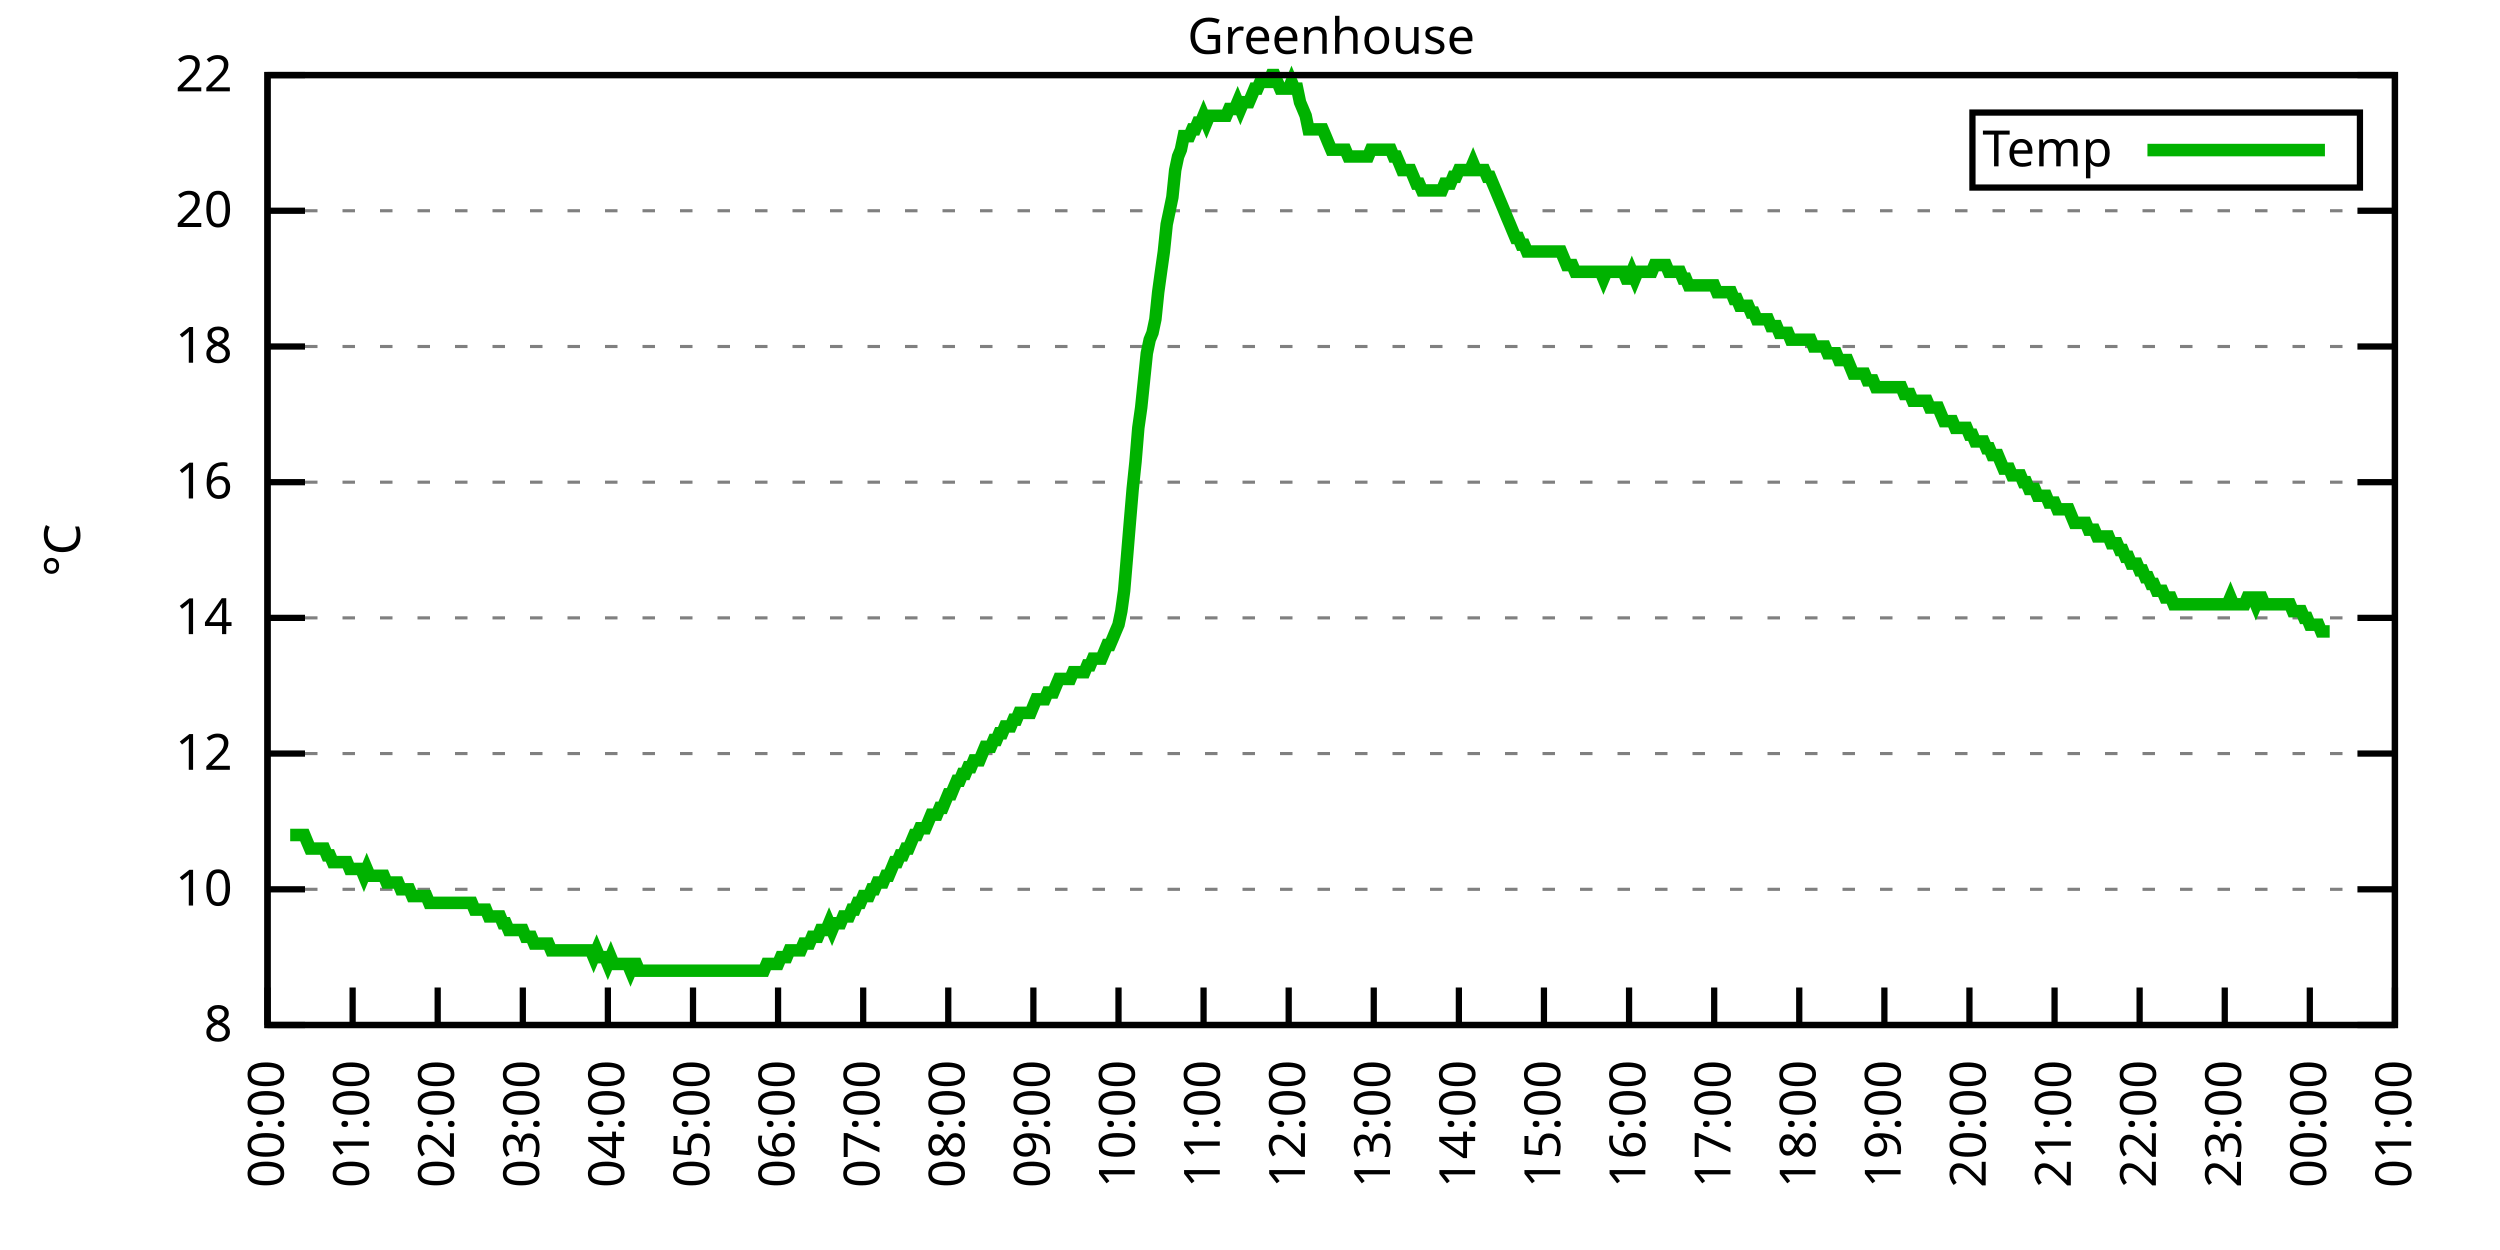
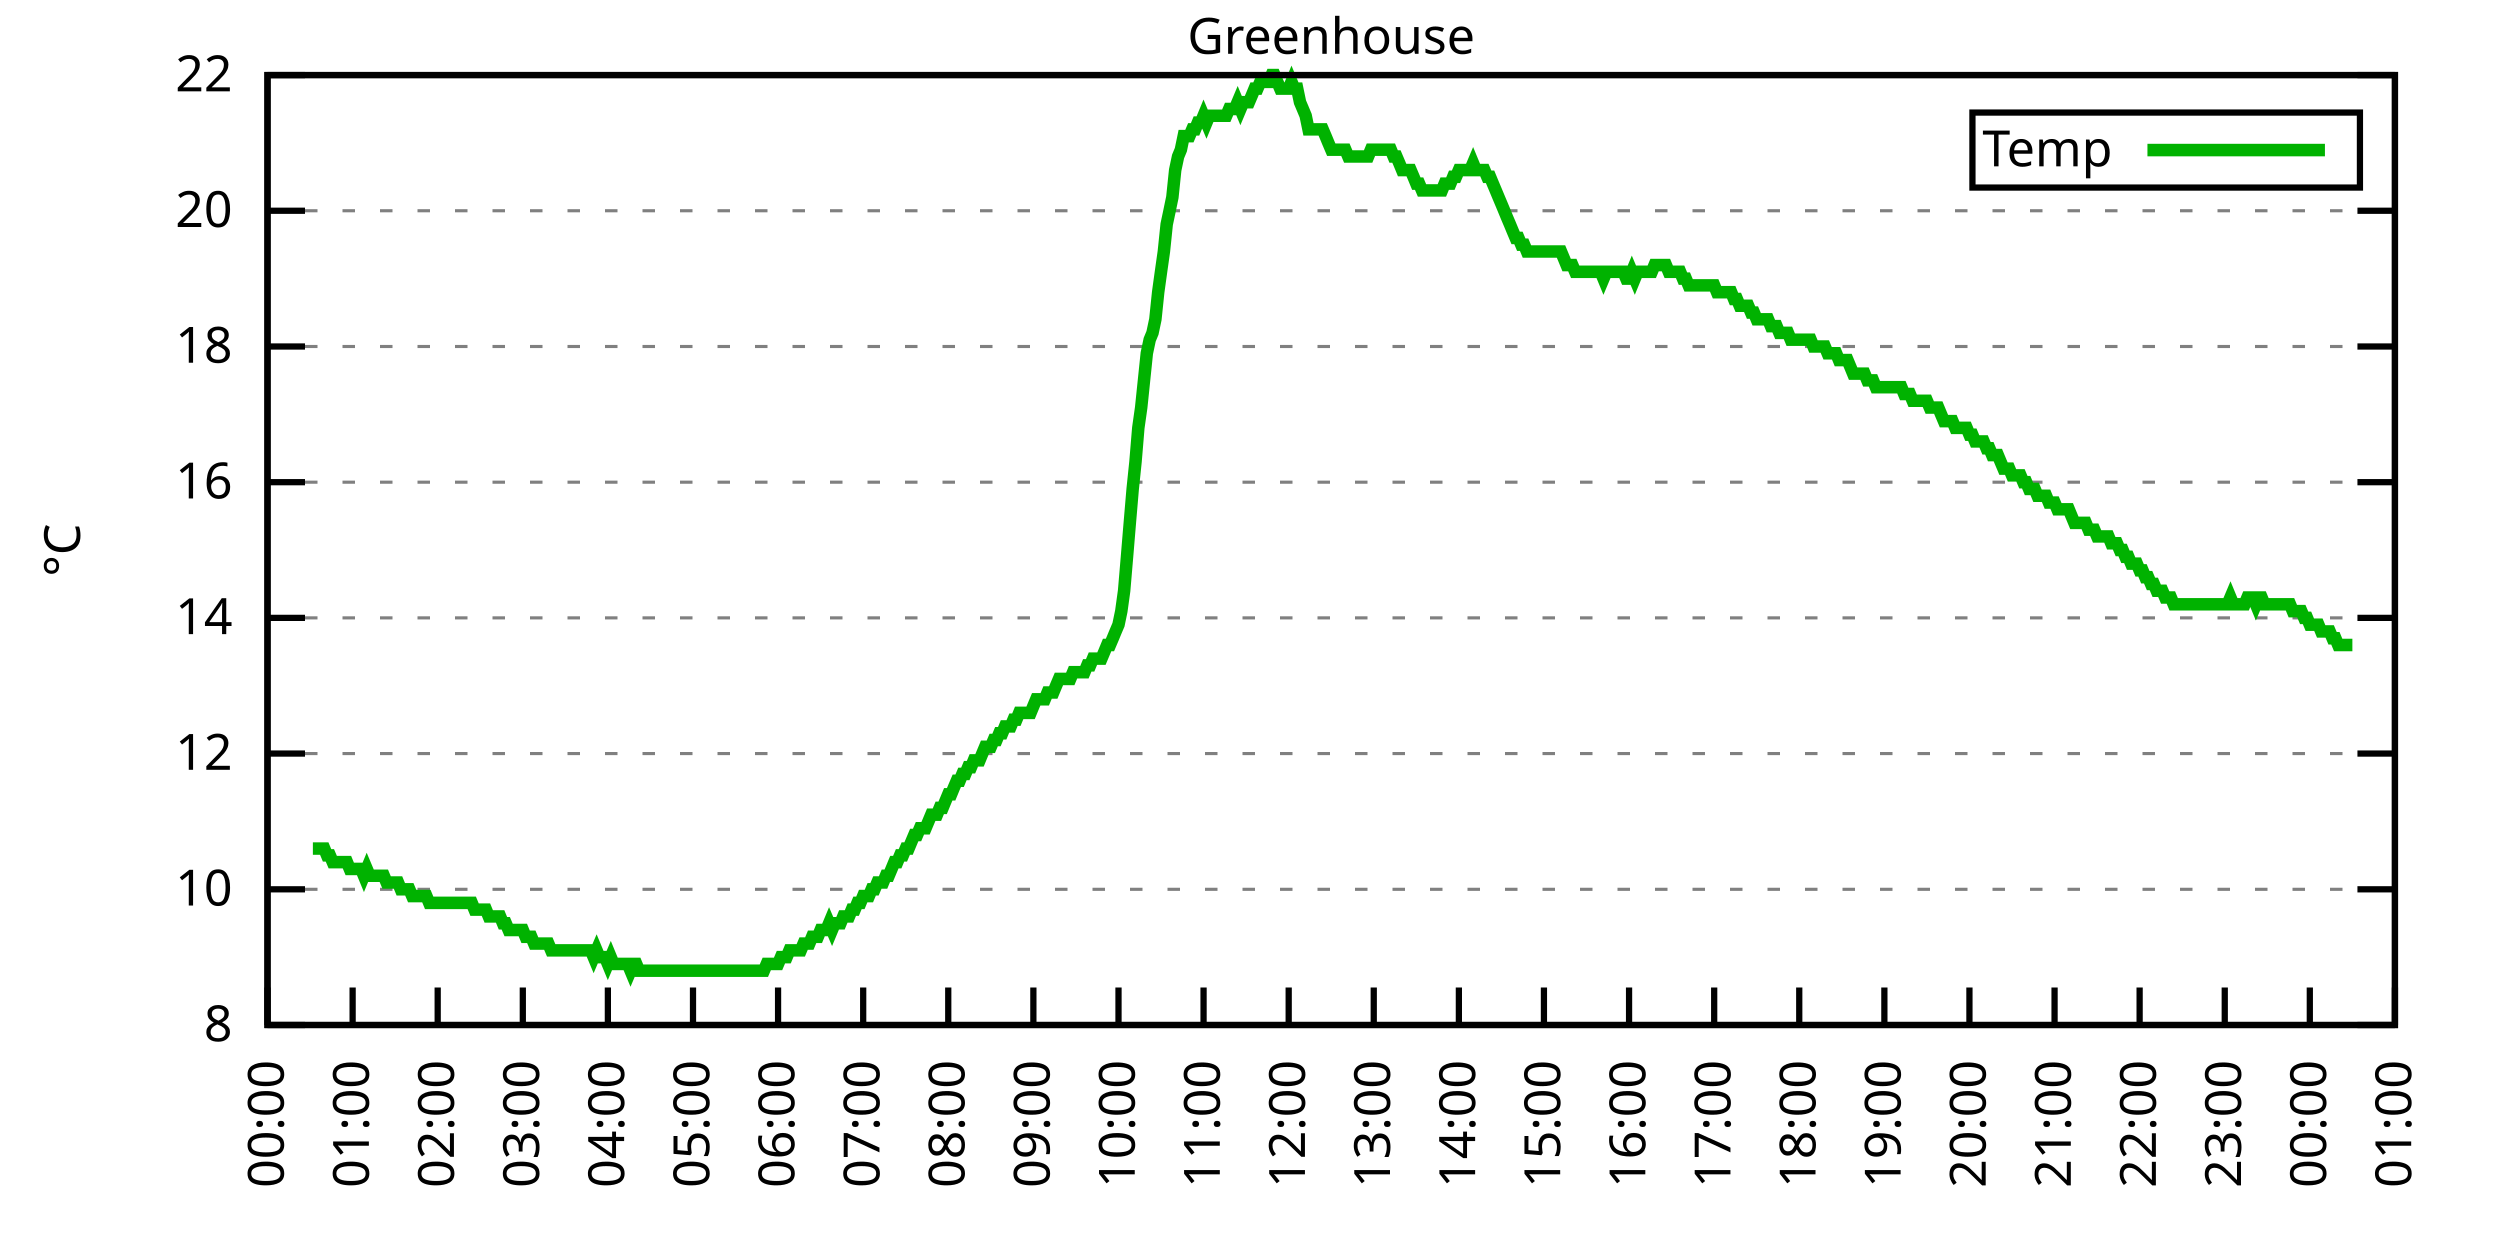
<svg xmlns="http://www.w3.org/2000/svg" xmlns:xlink="http://www.w3.org/1999/xlink" width="400" height="200" viewBox="0 0 400 200">
  <g id="gnuplot_canvas">
    <rect x="0" y="0" width="400" height="200" fill="none" />
    <defs>
      <circle id="gpDot" r="0.5" stroke-width="0.5" stroke="currentColor" />
      <path id="gpPt0" stroke-width="0.333" stroke="currentColor" d="M-1,0 h2 M0,-1 v2" />
      <path id="gpPt1" stroke-width="0.333" stroke="currentColor" d="M-1,-1 L1,1 M1,-1 L-1,1" />
      <path id="gpPt2" stroke-width="0.333" stroke="currentColor" d="M-1,0 L1,0 M0,-1 L0,1 M-1,-1 L1,1 M-1,1 L1,-1" />
      <rect id="gpPt3" stroke-width="0.333" stroke="currentColor" x="-1" y="-1" width="2" height="2" />
      <rect id="gpPt4" stroke-width="0.333" stroke="currentColor" fill="currentColor" x="-1" y="-1" width="2" height="2" />
      <circle id="gpPt5" stroke-width="0.333" stroke="currentColor" cx="0" cy="0" r="1" />
      <use xlink:href="#gpPt5" id="gpPt6" fill="currentColor" stroke="none" />
      <path id="gpPt7" stroke-width="0.333" stroke="currentColor" d="M0,-1.33 L-1.33,0.67 L1.33,0.67 z" />
      <use xlink:href="#gpPt7" id="gpPt8" fill="currentColor" stroke="none" />
      <use xlink:href="#gpPt7" id="gpPt9" stroke="currentColor" transform="rotate(180)" />
      <use xlink:href="#gpPt9" id="gpPt10" fill="currentColor" stroke="none" />
      <use xlink:href="#gpPt3" id="gpPt11" stroke="currentColor" transform="rotate(45)" />
      <use xlink:href="#gpPt11" id="gpPt12" fill="currentColor" stroke="none" />
      <path id="gpPt13" stroke-width="0.333" stroke="currentColor" d="M0,1.330 L1.265,0.411 L0.782,-1.067 L-0.782,-1.076 L-1.265,0.411 z" />
      <use xlink:href="#gpPt13" id="gpPt14" fill="currentColor" stroke="none" />
      <filter id="textbox" filterUnits="objectBoundingBox" x="0" y="0" height="1" width="1">
        <feFlood flood-color="white" flood-opacity="1" result="bgnd" />
        <feComposite in="SourceGraphic" in2="bgnd" operator="atop" />
      </filter>
      <filter id="greybox" filterUnits="objectBoundingBox" x="0" y="0" height="1" width="1">
        <feFlood flood-color="lightgrey" flood-opacity="1" result="grey" />
        <feComposite in="SourceGraphic" in2="grey" operator="atop" />
      </filter>
    </defs>
    <g fill="none" color="white" stroke="currentColor" stroke-width="1.00" stroke-linecap="butt" stroke-linejoin="miter">
</g>
    <g fill="none" color="black" stroke="currentColor" stroke-width="1.00" stroke-linecap="butt" stroke-linejoin="miter">
      <g stroke="none" shape-rendering="crispEdges">
        <polygon fill="rgb(255, 255, 255)" points="42.80,164.00 383.18,164.00 383.18,12.02 42.80,12.02 " />
      </g>
    </g>
    <g fill="none" color="black" stroke="currentColor" stroke-width="1.00" stroke-linecap="butt" stroke-linejoin="miter">
</g>
    <g fill="none" color="black" stroke="black" stroke-width="0.50" stroke-linecap="butt" stroke-linejoin="miter">
</g>
    <g fill="none" color="gray" stroke="currentColor" stroke-width="0.50" stroke-linecap="butt" stroke-linejoin="miter">
      <path stroke="gray" stroke-dasharray="2,4" class="gridline" d="M42.80,164.00 L383.19,164.00  " />
    </g>
    <g fill="none" color="gray" stroke="gray" stroke-width="1.00" stroke-linecap="butt" stroke-linejoin="miter">
</g>
    <g fill="none" color="black" stroke="currentColor" stroke-width="1.00" stroke-linecap="butt" stroke-linejoin="miter">
      <path stroke="black" d="M42.80,164.00 L48.80,164.00 M383.19,164.00 L377.19,164.00  " />
      <g transform="translate(37.20,166.60)" stroke="none" fill="black" font-family="Sans" font-size="8.00" text-anchor="end">
        <text>
          <tspan font-family="Sans"> 8</tspan>
        </text>
      </g>
    </g>
    <g fill="none" color="black" stroke="currentColor" stroke-width="1.00" stroke-linecap="butt" stroke-linejoin="miter">
</g>
    <g fill="none" color="black" stroke="black" stroke-width="0.50" stroke-linecap="butt" stroke-linejoin="miter">
</g>
    <g fill="none" color="gray" stroke="currentColor" stroke-width="0.50" stroke-linecap="butt" stroke-linejoin="miter">
      <path stroke="gray" stroke-dasharray="2,4" class="gridline" d="M42.80,142.29 L383.19,142.29  " />
    </g>
    <g fill="none" color="gray" stroke="gray" stroke-width="1.00" stroke-linecap="butt" stroke-linejoin="miter">
</g>
    <g fill="none" color="black" stroke="currentColor" stroke-width="1.00" stroke-linecap="butt" stroke-linejoin="miter">
      <path stroke="black" d="M42.80,142.29 L48.80,142.29 M383.19,142.29 L377.19,142.29  " />
      <g transform="translate(37.20,144.89)" stroke="none" fill="black" font-family="Sans" font-size="8.00" text-anchor="end">
        <text>
          <tspan font-family="Sans"> 10</tspan>
        </text>
      </g>
    </g>
    <g fill="none" color="black" stroke="currentColor" stroke-width="1.00" stroke-linecap="butt" stroke-linejoin="miter">
</g>
    <g fill="none" color="black" stroke="black" stroke-width="0.50" stroke-linecap="butt" stroke-linejoin="miter">
</g>
    <g fill="none" color="gray" stroke="currentColor" stroke-width="0.50" stroke-linecap="butt" stroke-linejoin="miter">
      <path stroke="gray" stroke-dasharray="2,4" class="gridline" d="M42.80,120.57 L383.19,120.57  " />
    </g>
    <g fill="none" color="gray" stroke="gray" stroke-width="1.00" stroke-linecap="butt" stroke-linejoin="miter">
</g>
    <g fill="none" color="black" stroke="currentColor" stroke-width="1.00" stroke-linecap="butt" stroke-linejoin="miter">
      <path stroke="black" d="M42.80,120.57 L48.80,120.57 M383.19,120.57 L377.19,120.57  " />
      <g transform="translate(37.20,123.17)" stroke="none" fill="black" font-family="Sans" font-size="8.00" text-anchor="end">
        <text>
          <tspan font-family="Sans"> 12</tspan>
        </text>
      </g>
    </g>
    <g fill="none" color="black" stroke="currentColor" stroke-width="1.00" stroke-linecap="butt" stroke-linejoin="miter">
</g>
    <g fill="none" color="black" stroke="black" stroke-width="0.50" stroke-linecap="butt" stroke-linejoin="miter">
</g>
    <g fill="none" color="gray" stroke="currentColor" stroke-width="0.50" stroke-linecap="butt" stroke-linejoin="miter">
      <path stroke="gray" stroke-dasharray="2,4" class="gridline" d="M42.80,98.86 L383.19,98.86  " />
    </g>
    <g fill="none" color="gray" stroke="gray" stroke-width="1.00" stroke-linecap="butt" stroke-linejoin="miter">
</g>
    <g fill="none" color="black" stroke="currentColor" stroke-width="1.00" stroke-linecap="butt" stroke-linejoin="miter">
      <path stroke="black" d="M42.80,98.86 L48.80,98.86 M383.19,98.86 L377.19,98.86  " />
      <g transform="translate(37.20,101.46)" stroke="none" fill="black" font-family="Sans" font-size="8.00" text-anchor="end">
        <text>
          <tspan font-family="Sans"> 14</tspan>
        </text>
      </g>
    </g>
    <g fill="none" color="black" stroke="currentColor" stroke-width="1.00" stroke-linecap="butt" stroke-linejoin="miter">
</g>
    <g fill="none" color="black" stroke="black" stroke-width="0.50" stroke-linecap="butt" stroke-linejoin="miter">
</g>
    <g fill="none" color="gray" stroke="currentColor" stroke-width="0.50" stroke-linecap="butt" stroke-linejoin="miter">
      <path stroke="gray" stroke-dasharray="2,4" class="gridline" d="M42.80,77.15 L383.19,77.15  " />
    </g>
    <g fill="none" color="gray" stroke="gray" stroke-width="1.00" stroke-linecap="butt" stroke-linejoin="miter">
</g>
    <g fill="none" color="black" stroke="currentColor" stroke-width="1.00" stroke-linecap="butt" stroke-linejoin="miter">
      <path stroke="black" d="M42.80,77.15 L48.80,77.15 M383.19,77.15 L377.19,77.15  " />
      <g transform="translate(37.20,79.75)" stroke="none" fill="black" font-family="Sans" font-size="8.00" text-anchor="end">
        <text>
          <tspan font-family="Sans"> 16</tspan>
        </text>
      </g>
    </g>
    <g fill="none" color="black" stroke="currentColor" stroke-width="1.00" stroke-linecap="butt" stroke-linejoin="miter">
</g>
    <g fill="none" color="black" stroke="black" stroke-width="0.50" stroke-linecap="butt" stroke-linejoin="miter">
</g>
    <g fill="none" color="gray" stroke="currentColor" stroke-width="0.50" stroke-linecap="butt" stroke-linejoin="miter">
      <path stroke="gray" stroke-dasharray="2,4" class="gridline" d="M42.80,55.44 L383.19,55.44  " />
    </g>
    <g fill="none" color="gray" stroke="gray" stroke-width="1.00" stroke-linecap="butt" stroke-linejoin="miter">
</g>
    <g fill="none" color="black" stroke="currentColor" stroke-width="1.00" stroke-linecap="butt" stroke-linejoin="miter">
      <path stroke="black" d="M42.80,55.44 L48.80,55.44 M383.19,55.44 L377.19,55.44  " />
      <g transform="translate(37.20,58.04)" stroke="none" fill="black" font-family="Sans" font-size="8.00" text-anchor="end">
        <text>
          <tspan font-family="Sans"> 18</tspan>
        </text>
      </g>
    </g>
    <g fill="none" color="black" stroke="currentColor" stroke-width="1.00" stroke-linecap="butt" stroke-linejoin="miter">
</g>
    <g fill="none" color="black" stroke="black" stroke-width="0.50" stroke-linecap="butt" stroke-linejoin="miter">
</g>
    <g fill="none" color="gray" stroke="currentColor" stroke-width="0.50" stroke-linecap="butt" stroke-linejoin="miter">
      <path stroke="gray" stroke-dasharray="2,4" class="gridline" d="M42.80,33.72 L383.19,33.72  " />
    </g>
    <g fill="none" color="gray" stroke="gray" stroke-width="1.00" stroke-linecap="butt" stroke-linejoin="miter">
</g>
    <g fill="none" color="black" stroke="currentColor" stroke-width="1.00" stroke-linecap="butt" stroke-linejoin="miter">
      <path stroke="black" d="M42.80,33.72 L48.80,33.72 M383.19,33.72 L377.19,33.72  " />
      <g transform="translate(37.20,36.32)" stroke="none" fill="black" font-family="Sans" font-size="8.00" text-anchor="end">
        <text>
          <tspan font-family="Sans"> 20</tspan>
        </text>
      </g>
    </g>
    <g fill="none" color="black" stroke="currentColor" stroke-width="1.00" stroke-linecap="butt" stroke-linejoin="miter">
</g>
    <g fill="none" color="black" stroke="black" stroke-width="0.50" stroke-linecap="butt" stroke-linejoin="miter">
</g>
    <g fill="none" color="gray" stroke="currentColor" stroke-width="0.50" stroke-linecap="butt" stroke-linejoin="miter">
      <path stroke="gray" stroke-dasharray="2,4" class="gridline" d="M42.80,12.01 L383.19,12.01  " />
    </g>
    <g fill="none" color="gray" stroke="gray" stroke-width="1.00" stroke-linecap="butt" stroke-linejoin="miter">
</g>
    <g fill="none" color="black" stroke="currentColor" stroke-width="1.00" stroke-linecap="butt" stroke-linejoin="miter">
      <path stroke="black" d="M42.80,12.01 L48.80,12.01 M383.19,12.01 L377.19,12.01  " />
      <g transform="translate(37.20,14.61)" stroke="none" fill="black" font-family="Sans" font-size="8.00" text-anchor="end">
        <text>
          <tspan font-family="Sans"> 22</tspan>
        </text>
      </g>
    </g>
    <g fill="none" color="black" stroke="currentColor" stroke-width="1.00" stroke-linecap="butt" stroke-linejoin="miter">
      <path stroke="black" d="M42.80,164.00 L42.80,158.00  " />
      <g transform="translate(45.40,169.60) rotate(270.00)" stroke="none" fill="black" font-family="Sans" font-size="8.00" text-anchor="end">
        <text>
          <tspan font-family="Sans">00:00</tspan>
        </text>
      </g>
    </g>
    <g fill="none" color="black" stroke="currentColor" stroke-width="1.00" stroke-linecap="butt" stroke-linejoin="miter">
      <path stroke="black" d="M56.42,164.00 L56.42,158.00  " />
      <g transform="translate(59.02,169.60) rotate(270.00)" stroke="none" fill="black" font-family="Sans" font-size="8.00" text-anchor="end">
        <text>
          <tspan font-family="Sans">01:00</tspan>
        </text>
      </g>
    </g>
    <g fill="none" color="black" stroke="currentColor" stroke-width="1.00" stroke-linecap="butt" stroke-linejoin="miter">
      <path stroke="black" d="M70.03,164.00 L70.03,158.00  " />
      <g transform="translate(72.63,169.60) rotate(270.00)" stroke="none" fill="black" font-family="Sans" font-size="8.00" text-anchor="end">
        <text>
          <tspan font-family="Sans">02:00</tspan>
        </text>
      </g>
    </g>
    <g fill="none" color="black" stroke="currentColor" stroke-width="1.00" stroke-linecap="butt" stroke-linejoin="miter">
      <path stroke="black" d="M83.65,164.00 L83.65,158.00  " />
      <g transform="translate(86.25,169.60) rotate(270.00)" stroke="none" fill="black" font-family="Sans" font-size="8.00" text-anchor="end">
        <text>
          <tspan font-family="Sans">03:00</tspan>
        </text>
      </g>
    </g>
    <g fill="none" color="black" stroke="currentColor" stroke-width="1.00" stroke-linecap="butt" stroke-linejoin="miter">
      <path stroke="black" d="M97.26,164.00 L97.26,158.00  " />
      <g transform="translate(99.86,169.60) rotate(270.00)" stroke="none" fill="black" font-family="Sans" font-size="8.00" text-anchor="end">
        <text>
          <tspan font-family="Sans">04:00</tspan>
        </text>
      </g>
    </g>
    <g fill="none" color="black" stroke="currentColor" stroke-width="1.00" stroke-linecap="butt" stroke-linejoin="miter">
      <path stroke="black" d="M110.88,164.00 L110.88,158.00  " />
      <g transform="translate(113.48,169.60) rotate(270.00)" stroke="none" fill="black" font-family="Sans" font-size="8.00" text-anchor="end">
        <text>
          <tspan font-family="Sans">05:00</tspan>
        </text>
      </g>
    </g>
    <g fill="none" color="black" stroke="currentColor" stroke-width="1.00" stroke-linecap="butt" stroke-linejoin="miter">
      <path stroke="black" d="M124.49,164.00 L124.49,158.00  " />
      <g transform="translate(127.09,169.60) rotate(270.00)" stroke="none" fill="black" font-family="Sans" font-size="8.00" text-anchor="end">
        <text>
          <tspan font-family="Sans">06:00</tspan>
        </text>
      </g>
    </g>
    <g fill="none" color="black" stroke="currentColor" stroke-width="1.00" stroke-linecap="butt" stroke-linejoin="miter">
      <path stroke="black" d="M138.11,164.00 L138.11,158.00  " />
      <g transform="translate(140.71,169.60) rotate(270.00)" stroke="none" fill="black" font-family="Sans" font-size="8.00" text-anchor="end">
        <text>
          <tspan font-family="Sans">07:00</tspan>
        </text>
      </g>
    </g>
    <g fill="none" color="black" stroke="currentColor" stroke-width="1.00" stroke-linecap="butt" stroke-linejoin="miter">
      <path stroke="black" d="M151.72,164.00 L151.72,158.00  " />
      <g transform="translate(154.32,169.60) rotate(270.00)" stroke="none" fill="black" font-family="Sans" font-size="8.00" text-anchor="end">
        <text>
          <tspan font-family="Sans">08:00</tspan>
        </text>
      </g>
    </g>
    <g fill="none" color="black" stroke="currentColor" stroke-width="1.00" stroke-linecap="butt" stroke-linejoin="miter">
      <path stroke="black" d="M165.34,164.00 L165.34,158.00  " />
      <g transform="translate(167.94,169.60) rotate(270.00)" stroke="none" fill="black" font-family="Sans" font-size="8.00" text-anchor="end">
        <text>
          <tspan font-family="Sans">09:00</tspan>
        </text>
      </g>
    </g>
    <g fill="none" color="black" stroke="currentColor" stroke-width="1.00" stroke-linecap="butt" stroke-linejoin="miter">
      <path stroke="black" d="M178.96,164.00 L178.96,158.00  " />
      <g transform="translate(181.56,169.60) rotate(270.00)" stroke="none" fill="black" font-family="Sans" font-size="8.00" text-anchor="end">
        <text>
          <tspan font-family="Sans">10:00</tspan>
        </text>
      </g>
    </g>
    <g fill="none" color="black" stroke="currentColor" stroke-width="1.00" stroke-linecap="butt" stroke-linejoin="miter">
      <path stroke="black" d="M192.57,164.00 L192.57,158.00  " />
      <g transform="translate(195.17,169.60) rotate(270.00)" stroke="none" fill="black" font-family="Sans" font-size="8.00" text-anchor="end">
        <text>
          <tspan font-family="Sans">11:00</tspan>
        </text>
      </g>
    </g>
    <g fill="none" color="black" stroke="currentColor" stroke-width="1.00" stroke-linecap="butt" stroke-linejoin="miter">
      <path stroke="black" d="M206.19,164.00 L206.19,158.00  " />
      <g transform="translate(208.79,169.60) rotate(270.00)" stroke="none" fill="black" font-family="Sans" font-size="8.00" text-anchor="end">
        <text>
          <tspan font-family="Sans">12:00</tspan>
        </text>
      </g>
    </g>
    <g fill="none" color="black" stroke="currentColor" stroke-width="1.00" stroke-linecap="butt" stroke-linejoin="miter">
      <path stroke="black" d="M219.80,164.00 L219.80,158.00  " />
      <g transform="translate(222.40,169.60) rotate(270.00)" stroke="none" fill="black" font-family="Sans" font-size="8.00" text-anchor="end">
        <text>
          <tspan font-family="Sans">13:00</tspan>
        </text>
      </g>
    </g>
    <g fill="none" color="black" stroke="currentColor" stroke-width="1.00" stroke-linecap="butt" stroke-linejoin="miter">
      <path stroke="black" d="M233.42,164.00 L233.42,158.00  " />
      <g transform="translate(236.02,169.60) rotate(270.00)" stroke="none" fill="black" font-family="Sans" font-size="8.00" text-anchor="end">
        <text>
          <tspan font-family="Sans">14:00</tspan>
        </text>
      </g>
    </g>
    <g fill="none" color="black" stroke="currentColor" stroke-width="1.00" stroke-linecap="butt" stroke-linejoin="miter">
      <path stroke="black" d="M247.03,164.00 L247.03,158.00  " />
      <g transform="translate(249.63,169.60) rotate(270.00)" stroke="none" fill="black" font-family="Sans" font-size="8.00" text-anchor="end">
        <text>
          <tspan font-family="Sans">15:00</tspan>
        </text>
      </g>
    </g>
    <g fill="none" color="black" stroke="currentColor" stroke-width="1.00" stroke-linecap="butt" stroke-linejoin="miter">
      <path stroke="black" d="M260.65,164.00 L260.65,158.00  " />
      <g transform="translate(263.25,169.60) rotate(270.00)" stroke="none" fill="black" font-family="Sans" font-size="8.00" text-anchor="end">
        <text>
          <tspan font-family="Sans">16:00</tspan>
        </text>
      </g>
    </g>
    <g fill="none" color="black" stroke="currentColor" stroke-width="1.00" stroke-linecap="butt" stroke-linejoin="miter">
      <path stroke="black" d="M274.27,164.00 L274.27,158.00  " />
      <g transform="translate(276.87,169.60) rotate(270.00)" stroke="none" fill="black" font-family="Sans" font-size="8.00" text-anchor="end">
        <text>
          <tspan font-family="Sans">17:00</tspan>
        </text>
      </g>
    </g>
    <g fill="none" color="black" stroke="currentColor" stroke-width="1.00" stroke-linecap="butt" stroke-linejoin="miter">
      <path stroke="black" d="M287.88,164.00 L287.88,158.00  " />
      <g transform="translate(290.48,169.60) rotate(270.00)" stroke="none" fill="black" font-family="Sans" font-size="8.00" text-anchor="end">
        <text>
          <tspan font-family="Sans">18:00</tspan>
        </text>
      </g>
    </g>
    <g fill="none" color="black" stroke="currentColor" stroke-width="1.00" stroke-linecap="butt" stroke-linejoin="miter">
      <path stroke="black" d="M301.50,164.00 L301.50,158.00  " />
      <g transform="translate(304.10,169.60) rotate(270.00)" stroke="none" fill="black" font-family="Sans" font-size="8.00" text-anchor="end">
        <text>
          <tspan font-family="Sans">19:00</tspan>
        </text>
      </g>
    </g>
    <g fill="none" color="black" stroke="currentColor" stroke-width="1.00" stroke-linecap="butt" stroke-linejoin="miter">
      <path stroke="black" d="M315.11,164.00 L315.11,158.00  " />
      <g transform="translate(317.71,169.60) rotate(270.00)" stroke="none" fill="black" font-family="Sans" font-size="8.00" text-anchor="end">
        <text>
          <tspan font-family="Sans">20:00</tspan>
        </text>
      </g>
    </g>
    <g fill="none" color="black" stroke="currentColor" stroke-width="1.00" stroke-linecap="butt" stroke-linejoin="miter">
      <path stroke="black" d="M328.73,164.00 L328.73,158.00  " />
      <g transform="translate(331.33,169.60) rotate(270.00)" stroke="none" fill="black" font-family="Sans" font-size="8.00" text-anchor="end">
        <text>
          <tspan font-family="Sans">21:00</tspan>
        </text>
      </g>
    </g>
    <g fill="none" color="black" stroke="currentColor" stroke-width="1.00" stroke-linecap="butt" stroke-linejoin="miter">
      <path stroke="black" d="M342.34,164.00 L342.34,158.00  " />
      <g transform="translate(344.94,169.60) rotate(270.00)" stroke="none" fill="black" font-family="Sans" font-size="8.00" text-anchor="end">
        <text>
          <tspan font-family="Sans">22:00</tspan>
        </text>
      </g>
    </g>
    <g fill="none" color="black" stroke="currentColor" stroke-width="1.00" stroke-linecap="butt" stroke-linejoin="miter">
      <path stroke="black" d="M355.96,164.00 L355.96,158.00  " />
      <g transform="translate(358.56,169.60) rotate(270.00)" stroke="none" fill="black" font-family="Sans" font-size="8.00" text-anchor="end">
        <text>
          <tspan font-family="Sans">23:00</tspan>
        </text>
      </g>
    </g>
    <g fill="none" color="black" stroke="currentColor" stroke-width="1.00" stroke-linecap="butt" stroke-linejoin="miter">
      <path stroke="black" d="M369.57,164.00 L369.57,158.00  " />
      <g transform="translate(372.17,169.60) rotate(270.00)" stroke="none" fill="black" font-family="Sans" font-size="8.00" text-anchor="end">
        <text>
          <tspan font-family="Sans">00:00</tspan>
        </text>
      </g>
    </g>
    <g fill="none" color="black" stroke="currentColor" stroke-width="1.00" stroke-linecap="butt" stroke-linejoin="miter">
      <path stroke="black" d="M383.19,164.00 L383.19,158.00  " />
      <g transform="translate(385.79,169.60) rotate(270.00)" stroke="none" fill="black" font-family="Sans" font-size="8.00" text-anchor="end">
        <text>
          <tspan font-family="Sans">01:00</tspan>
        </text>
      </g>
    </g>
    <g fill="none" color="black" stroke="currentColor" stroke-width="1.00" stroke-linecap="butt" stroke-linejoin="miter">
</g>
    <g fill="none" color="black" stroke="currentColor" stroke-width="1.00" stroke-linecap="butt" stroke-linejoin="miter">
      <path stroke="black" d="M42.80,12.01 L42.80,164.00 L383.19,164.00 L383.19,12.01 L42.80,12.01 Z  " />
    </g>
    <g fill="none" color="black" stroke="currentColor" stroke-width="1.00" stroke-linecap="butt" stroke-linejoin="miter">
</g>
    <g fill="none" color="black" stroke="currentColor" stroke-width="1.00" stroke-linecap="butt" stroke-linejoin="miter">
      <path stroke="black" d="M315.59,30.01 L315.59,18.01 L377.59,18.01 L377.59,30.01 L315.59,30.01 Z  " />
    </g>
    <g id="Greenhouse_plot_1">
      <g fill="none" color="white" stroke="black" stroke-width="2.00" stroke-linecap="butt" stroke-linejoin="miter">
</g>
      <g fill="none" color="black" stroke="currentColor" stroke-width="2.00" stroke-linecap="butt" stroke-linejoin="miter">
        <g transform="translate(337.99,26.61)" stroke="none" fill="black" font-family="Sans" font-size="8.00" text-anchor="end">
          <text>
            <tspan font-family="Sans">Temp</tspan>
          </text>
        </g>
      </g>
      <g fill="none" color="black" stroke="currentColor" stroke-width="2.00" stroke-linecap="butt" stroke-linejoin="miter">
-         <path stroke="rgb(  0, 178,   0)" d="M343.59,24.01 L371.99,24.01 M46.43,133.60 L46.88,133.60 L47.34,133.60 L47.79,133.60 L48.25,133.60 L48.70,133.60   L49.15,134.69 L49.61,135.77 L50.06,135.77 L50.52,135.77 L50.97,135.77 L51.42,135.77 L51.88,135.77 L52.33,136.86   L52.78,136.86 L53.24,137.94 L53.69,137.94 L54.15,137.94 L54.60,137.94 L55.05,137.94 L55.51,137.94 L55.96,139.03   L56.42,139.03 L56.87,139.03 L57.32,139.03 L57.78,139.03 L58.23,140.12 L58.68,139.03 L59.14,140.12 L59.59,140.12   L60.05,140.12 L60.50,140.12 L60.95,140.12 L61.41,140.12 L61.86,141.20 L62.32,141.20 L62.77,141.20 L63.22,141.20   L63.68,141.20 L64.13,142.29 L64.58,142.29 L65.04,142.29 L65.49,142.29 L65.95,143.37 L66.40,143.37 L66.85,143.37   L67.31,143.37 L67.76,143.37 L68.22,143.37 L68.67,144.46 L69.12,144.46 L69.58,144.46 L70.03,144.46 L70.49,144.46   L70.94,144.46 L71.39,144.46 L71.85,144.46 L72.30,144.46 L72.75,144.46 L73.21,144.46 L73.66,144.46 L74.12,144.46   L74.57,144.46 L75.02,144.46 L75.48,144.46 L75.93,145.54 L76.39,145.54 L76.84,145.54 L77.29,145.54 L77.75,145.54   L78.20,146.63 L78.65,146.63 L79.11,146.63 L79.56,146.63 L80.02,146.63 L80.47,147.72 L80.92,147.72 L81.38,148.80   L81.83,148.80 L82.29,148.80 L82.74,148.80 L83.19,148.80 L83.65,148.80 L84.10,149.89 L84.55,149.89 L85.01,149.89   L85.46,150.97 L85.92,150.97 L86.37,150.97 L86.82,150.97 L87.28,150.97 L87.73,150.97 L88.19,152.06 L88.64,152.06   L89.09,152.06 L89.55,152.06 L90.00,152.06 L90.45,152.06 L90.91,152.06 L91.36,152.06 L91.82,152.06 L92.27,152.06   L92.72,152.06 L93.18,152.06 L93.63,152.06 L94.09,152.06 L94.54,152.06 L94.99,153.14 L95.45,152.06 L95.90,153.14   L96.35,153.14 L96.81,153.14 L97.26,154.23 L97.72,153.14 L98.17,154.23 L98.62,154.23 L99.08,154.23 L99.53,154.23   L99.99,154.23 L100.44,154.23 L100.89,155.31 L101.35,154.23 L101.80,154.23 L102.25,155.31 L102.71,155.31 L103.16,155.31   L103.62,155.31 L104.07,155.31 L104.52,155.31 L104.98,155.31 L105.43,155.31 L105.89,155.31 L106.34,155.31 L106.79,155.31   L107.25,155.31 L107.70,155.31 L108.15,155.31 L108.61,155.31 L109.06,155.31 L109.52,155.31 L109.97,155.31 L110.42,155.31   L110.88,155.31 L111.33,155.31 L111.79,155.31 L112.24,155.31 L112.69,155.31 L113.15,155.31 L113.60,155.31 L114.05,155.31   L114.51,155.31 L114.96,155.31 L115.42,155.31 L115.87,155.31 L116.32,155.31 L116.78,155.31 L117.23,155.31 L117.69,155.31   L118.14,155.31 L118.59,155.31 L119.05,155.31 L119.50,155.31 L119.96,155.31 L120.41,155.31 L120.86,155.31 L121.32,155.31   L121.77,155.31 L122.22,155.31 L122.68,154.23 L123.13,154.23 L123.59,154.23 L124.04,154.23 L124.49,154.23 L124.95,153.14   L125.40,153.14 L125.86,153.14 L126.31,152.06 L126.76,152.06 L127.22,152.06 L127.67,152.06 L128.12,152.06 L128.58,150.97   L129.03,150.97 L129.49,150.97 L129.94,149.89 L130.39,149.89 L130.85,149.89 L131.30,148.80 L131.76,148.80 L132.21,148.80   L132.66,147.72 L133.12,148.80 L133.57,147.72 L134.02,147.72 L134.48,147.72 L134.93,146.63 L135.39,146.63 L135.84,146.63   L136.29,145.54 L136.75,145.54 L137.20,144.46 L137.66,144.46 L138.11,143.37 L138.56,143.37 L139.02,143.37 L139.47,142.29   L139.92,142.29 L140.38,141.20 L140.83,141.20 L141.29,141.20 L141.74,140.12 L142.19,140.12 L142.65,139.03 L143.10,137.94   L143.56,137.94 L144.01,136.86 L144.46,136.86 L144.92,135.77 L145.37,135.77 L145.82,134.69 L146.28,133.60 L146.73,133.60   L147.19,132.52 L147.64,132.52 L148.09,132.52 L148.55,131.43 L149.00,130.35 L149.46,130.35 L149.91,130.35 L150.36,129.26   L150.82,129.26 L151.27,128.17 L151.72,127.09 L152.18,127.09 L152.63,126.00 L153.09,124.92 L153.54,124.92 L153.99,123.83   L154.45,123.83 L154.90,122.75 L155.36,122.75 L155.81,121.66 L156.26,121.66 L156.72,121.66 L157.17,120.57 L157.62,119.49   L158.08,119.49 L158.53,119.49 L158.99,118.40 L159.44,118.40 L159.89,117.32 L160.35,117.32 L160.80,116.23 L161.26,116.23   L161.71,116.23 L162.16,115.15 L162.62,115.15 L163.07,114.06 L163.52,114.06 L163.98,114.06 L164.43,114.06 L164.89,114.06   L165.34,112.97 L165.79,111.89 L166.25,111.89 L166.70,111.89 L167.16,111.89 L167.61,110.80 L168.06,110.80 L168.52,110.80   L168.97,109.72 L169.43,108.63 L169.88,108.63 L170.33,108.63 L170.79,108.63 L171.24,108.63 L171.69,107.55 L172.15,107.55   L172.60,107.55 L173.06,107.55 L173.51,107.55 L173.96,106.46 L174.42,106.46 L174.87,105.38 L175.33,105.38 L175.78,105.38   L176.23,105.38 L176.69,104.29 L177.14,103.20 L177.59,103.20 L178.05,102.12 L178.50,101.03 L178.96,99.95 L179.41,97.78   L179.86,94.52 L180.32,89.09 L180.77,83.66 L181.23,78.23 L181.68,73.89 L182.13,68.46 L182.59,65.21 L183.04,60.86   L183.49,56.52 L183.95,54.35 L184.40,53.26 L184.86,51.09 L185.31,46.75 L185.76,43.49 L186.22,40.24 L186.67,35.89   L187.13,33.72 L187.58,31.55 L188.03,27.21 L188.49,25.04 L188.94,23.95 L189.39,21.78 L189.85,21.78 L190.30,21.78   L190.76,20.70 L191.21,20.70 L191.66,19.61 L192.12,19.61 L192.57,18.52 L193.03,19.61 L193.48,18.52 L193.93,18.52   L194.39,18.52 L194.84,18.52 L195.29,18.52 L195.75,18.52 L196.20,18.52 L196.66,17.44 L197.11,17.44 L197.56,17.44   L198.02,16.35 L198.47,17.44 L198.93,16.35 L199.38,16.35 L199.83,16.35 L200.29,15.27 L200.74,14.18 L201.19,14.18   L201.65,13.10 L202.10,13.10 L202.56,13.10 L203.01,13.10 L203.46,12.01 L203.92,12.01 L204.37,13.10 L204.83,14.18   L205.28,14.18 L205.73,14.18 L206.19,14.18 L206.64,13.10 L207.09,14.18 L207.55,14.18 L208.00,16.35 L208.46,17.44   L208.91,18.52 L209.36,20.70 L209.82,20.70 L210.27,20.70 L210.73,20.70 L211.18,20.70 L211.63,20.70 L212.09,21.78   L212.54,22.87 L213.00,23.95 L213.45,23.95 L213.90,23.95 L214.36,23.95 L214.81,23.95 L215.26,23.95 L215.72,25.04   L216.17,25.04 L216.63,25.04 L217.08,25.04 L217.53,25.04 L217.99,25.04 L218.44,25.04 L218.90,25.04 L219.35,23.95   L219.80,23.95 L220.26,23.95 L220.71,23.95 L221.16,23.95 L221.62,23.95 L222.07,23.95 L222.53,23.95 L222.98,25.04   L223.43,25.04 L223.89,26.12 L224.34,27.21 L224.80,27.21 L225.25,27.21 L225.70,27.21 L226.16,28.29 L226.61,29.38   L227.06,29.38 L227.52,30.47 L227.97,30.47 L228.43,30.47 L228.88,30.47 L229.33,30.47 L229.79,30.47 L230.24,30.47   L230.70,30.47 L231.15,29.38 L231.60,29.38 L232.06,29.38 L232.51,28.29 L232.96,28.29 L233.42,27.21 L233.87,27.21   L234.33,27.21 L234.78,27.21 L235.23,27.21 L235.69,26.12 L236.14,27.21 L236.60,27.21 L237.05,27.21 L237.50,27.21   L237.96,28.29 L238.41,28.29 L238.86,29.38 L239.32,30.47 L239.77,31.55 L240.23,32.64 L240.68,33.72 L241.13,34.81   L241.59,35.89 L242.04,36.98 L242.50,38.07 L242.95,38.07 L243.40,39.15 L243.86,39.15 L244.31,40.24 L244.76,40.24   L245.22,40.24 L245.67,40.24 L246.13,40.24 L246.58,40.24 L247.03,40.24 L247.49,40.24 L247.94,40.24 L248.40,40.24   L248.85,40.24 L249.30,40.24 L249.76,40.24 L250.21,41.32 L250.66,42.41 L251.12,42.41 L251.57,42.41 L252.03,43.49   L252.48,43.49 L252.93,43.49 L253.39,43.49 L253.84,43.49 L254.30,43.49 L254.75,43.49 L255.20,43.49 L255.66,43.49   L256.11,43.49 L256.56,44.58 L257.02,43.49 L257.47,43.49 L257.93,43.49 L258.38,43.49 L258.83,43.49 L259.29,43.49   L259.74,43.49 L260.20,44.58 L260.65,44.58 L261.10,43.49 L261.56,44.58 L262.01,43.49 L262.47,43.49 L262.92,43.49   L263.37,43.49 L263.83,43.49 L264.28,43.49 L264.73,42.41 L265.19,42.41 L265.64,42.41 L266.10,42.41 L266.55,42.41   L267.00,43.49 L267.46,43.49 L267.91,43.49 L268.37,43.49 L268.82,43.49 L269.27,44.58 L269.73,44.58 L270.18,45.66   L270.63,45.66 L271.09,45.66 L271.54,45.66 L272.00,45.66 L272.45,45.66 L272.90,45.66 L273.36,45.66 L273.81,45.66   L274.27,45.66 L274.72,46.75 L275.17,46.75 L275.63,46.75 L276.08,46.75 L276.53,46.75 L276.99,46.75 L277.44,47.84   L277.90,47.84 L278.35,48.92 L278.80,48.92 L279.26,48.92 L279.71,48.92 L280.17,50.01 L280.62,50.01 L281.07,51.09   L281.53,51.09 L281.98,51.09 L282.43,51.09 L282.89,51.09 L283.34,52.18 L283.80,52.18 L284.25,52.18 L284.70,53.26   L285.16,53.26 L285.61,53.26 L286.07,53.26 L286.52,54.35 L286.97,54.35 L287.43,54.35 L287.88,54.35 L288.33,54.35   L288.79,54.35 L289.24,54.35 L289.70,54.35 L290.15,55.44 L290.60,55.44 L291.06,55.44 L291.51,55.44 L291.97,55.44   L292.42,56.52 L292.87,56.52 L293.33,56.52 L293.78,56.52 L294.23,57.61 L294.69,57.61 L295.14,57.61 L295.60,57.61   L296.05,58.69 L296.50,59.78 L296.96,59.78 L297.41,59.78 L297.87,59.78 L298.32,59.78 L298.77,60.86 L299.23,60.86   L299.68,60.86 L300.13,61.95 L300.59,61.95 L301.04,61.95 L301.50,61.95 L301.95,61.95 L302.40,61.95 L302.86,61.95   L303.31,61.95 L303.77,61.95 L304.22,61.95 L304.67,63.04 L305.13,63.04 L305.58,63.04 L306.03,64.12 L306.49,64.12   L306.94,64.12 L307.40,64.12 L307.85,64.12 L308.30,64.12 L308.76,65.21 L309.21,65.21 L309.67,65.21 L310.12,65.21   L310.57,66.29 L311.03,67.38 L311.48,67.38 L311.94,67.38 L312.39,67.38 L312.84,68.46 L313.30,68.46 L313.75,68.46   L314.20,68.46 L314.66,68.46 L315.11,69.55 L315.57,69.55 L316.02,70.63 L316.47,70.63 L316.93,70.63 L317.38,70.63   L317.84,71.72 L318.29,71.72 L318.74,72.81 L319.20,72.81 L319.65,72.81 L320.10,73.89 L320.56,74.98 L321.01,74.98   L321.47,74.98 L321.92,76.06 L322.37,76.06 L322.83,76.06 L323.28,76.06 L323.74,77.15 L324.19,77.15 L324.64,78.23   L325.10,78.23 L325.55,78.23 L326.00,79.32 L326.46,79.32 L326.91,79.32 L327.37,79.32 L327.82,80.41 L328.27,80.41   L328.73,80.41 L329.18,81.49 L329.64,81.49 L330.09,81.49 L330.54,81.49 L331.00,81.49 L331.45,82.58 L331.90,83.66   L332.36,83.66 L332.81,83.66 L333.27,83.66 L333.72,83.66 L334.17,84.75 L334.63,84.75 L335.08,84.75 L335.54,85.83   L335.99,85.83 L336.44,85.83 L336.90,85.83 L337.35,85.83 L337.80,86.92 L338.26,86.92 L338.71,86.92 L339.17,88.00   L339.62,88.00 L340.07,89.09 L340.53,89.09 L340.98,90.18 L341.44,90.18 L341.89,90.18 L342.34,91.26 L342.80,91.26   L343.25,92.35 L343.70,92.35 L344.16,93.43 L344.61,93.43 L345.07,94.52 L345.52,94.52 L345.97,94.52 L346.43,95.60   L346.88,95.60 L347.34,95.60 L347.79,96.69 L348.24,96.69 L348.70,96.69 L349.15,96.69 L349.60,96.69 L350.06,96.69   L350.51,96.69 L350.97,96.69 L351.42,96.69 L351.87,96.69 L352.33,96.69 L352.78,96.69 L353.24,96.69 L353.69,96.69   L354.14,96.69 L354.60,96.69 L355.05,96.69 L355.50,96.69 L355.96,96.69 L356.41,96.69 L356.87,95.60 L357.32,96.69   L357.77,96.69 L358.23,96.69 L358.68,96.69 L359.14,96.69 L359.59,95.60 L360.04,95.60 L360.50,95.60 L360.95,96.69   L361.41,95.60 L361.86,95.60 L362.31,96.69 L362.77,96.69 L363.22,96.69 L363.67,96.69 L364.13,96.69 L364.58,96.69   L365.04,96.69 L365.49,96.69 L365.94,96.69 L366.40,96.69 L366.85,97.78 L367.31,97.78 L367.76,97.78 L368.21,97.78   L368.67,98.86 L369.12,98.86 L369.57,99.95 L370.03,99.95 L370.48,99.95 L370.94,99.95 L371.39,101.03 L371.84,101.03   L372.30,101.03 L372.75,101.03  " />
+         <path stroke="rgb(  0, 178,   0)" d="M343.59,24.01 L371.99,24.01 M50.06,135.77 L50.52,135.77 L50.97,135.77 L51.42,135.77 L51.88,135.77 L52.33,136.86   L52.78,136.86 L53.24,137.94 L53.69,137.94 L54.15,137.94 L54.60,137.94 L55.05,137.94 L55.51,137.94 L55.96,139.03   L56.42,139.03 L56.87,139.03 L57.32,139.03 L57.78,139.03 L58.23,140.12 L58.68,139.03 L59.14,140.12 L59.59,140.12   L60.05,140.12 L60.50,140.12 L60.95,140.12 L61.41,140.12 L61.86,141.20 L62.32,141.20 L62.77,141.20 L63.22,141.20   L63.68,141.20 L64.13,142.29 L64.58,142.29 L65.04,142.29 L65.49,142.29 L65.95,143.37 L66.40,143.37 L66.85,143.37   L67.31,143.37 L67.76,143.37 L68.22,143.37 L68.67,144.46 L69.12,144.46 L69.58,144.46 L70.03,144.46 L70.49,144.46   L70.94,144.46 L71.39,144.46 L71.85,144.46 L72.30,144.46 L72.75,144.46 L73.21,144.46 L73.66,144.46 L74.12,144.46   L74.57,144.46 L75.02,144.46 L75.48,144.46 L75.93,145.54 L76.39,145.54 L76.84,145.54 L77.29,145.54 L77.75,145.54   L78.20,146.63 L78.65,146.63 L79.11,146.63 L79.56,146.63 L80.02,146.63 L80.47,147.72 L80.92,147.72 L81.38,148.80   L81.83,148.80 L82.29,148.80 L82.74,148.80 L83.19,148.80 L83.65,148.80 L84.10,149.89 L84.55,149.89 L85.01,149.89   L85.46,150.97 L85.92,150.97 L86.37,150.97 L86.82,150.97 L87.28,150.97 L87.73,150.97 L88.19,152.06 L88.64,152.06   L89.09,152.06 L89.55,152.06 L90.00,152.06 L90.45,152.06 L90.91,152.06 L91.36,152.06 L91.82,152.06 L92.27,152.06   L92.72,152.06 L93.18,152.06 L93.63,152.06 L94.09,152.06 L94.54,152.06 L94.99,153.14 L95.45,152.06 L95.90,153.14   L96.35,153.14 L96.81,153.14 L97.26,154.23 L97.72,153.14 L98.17,154.23 L98.62,154.23 L99.08,154.23 L99.53,154.23   L99.99,154.23 L100.44,154.23 L100.89,155.31 L101.35,154.23 L101.80,154.23 L102.25,155.31 L102.71,155.31 L103.16,155.31   L103.62,155.31 L104.07,155.31 L104.52,155.31 L104.98,155.31 L105.43,155.31 L105.89,155.31 L106.34,155.31 L106.79,155.31   L107.25,155.31 L107.70,155.31 L108.15,155.31 L108.61,155.31 L109.06,155.31 L109.52,155.31 L109.97,155.31 L110.42,155.31   L110.88,155.31 L111.33,155.31 L111.79,155.31 L112.24,155.31 L112.69,155.31 L113.15,155.31 L113.60,155.31 L114.05,155.31   L114.51,155.31 L114.96,155.31 L115.42,155.31 L115.87,155.31 L116.32,155.31 L116.78,155.31 L117.23,155.31 L117.69,155.31   L118.14,155.31 L118.59,155.31 L119.05,155.31 L119.50,155.31 L119.96,155.31 L120.41,155.31 L120.86,155.31 L121.32,155.31   L121.77,155.31 L122.22,155.31 L122.68,154.23 L123.13,154.23 L123.59,154.23 L124.04,154.23 L124.49,154.23 L124.95,153.14   L125.40,153.14 L125.86,153.14 L126.31,152.06 L126.76,152.06 L127.22,152.06 L127.67,152.06 L128.12,152.06 L128.58,150.97   L129.03,150.97 L129.49,150.97 L129.94,149.89 L130.39,149.89 L130.85,149.89 L131.30,148.80 L131.76,148.80 L132.21,148.80   L132.66,147.72 L133.12,148.80 L133.57,147.72 L134.02,147.72 L134.48,147.72 L134.93,146.63 L135.39,146.63 L135.84,146.63   L136.29,145.54 L136.75,145.54 L137.20,144.46 L137.66,144.46 L138.11,143.37 L138.56,143.37 L139.02,143.37 L139.47,142.29   L139.92,142.29 L140.38,141.20 L140.83,141.20 L141.29,141.20 L141.74,140.12 L142.19,140.12 L142.65,139.03 L143.10,137.94   L143.56,137.94 L144.01,136.86 L144.46,136.86 L144.92,135.77 L145.37,135.77 L145.82,134.69 L146.28,133.60 L146.73,133.60   L147.19,132.52 L147.64,132.52 L148.09,132.52 L148.55,131.43 L149.00,130.35 L149.46,130.35 L149.91,130.35 L150.36,129.26   L150.82,129.26 L151.27,128.17 L151.72,127.09 L152.18,127.09 L152.63,126.00 L153.09,124.92 L153.54,124.92 L153.99,123.83   L154.45,123.83 L154.90,122.75 L155.36,122.75 L155.81,121.66 L156.26,121.66 L156.72,121.66 L157.17,120.57 L157.62,119.49   L158.08,119.49 L158.53,119.49 L158.99,118.40 L159.44,118.40 L159.89,117.32 L160.35,117.32 L160.80,116.23 L161.26,116.23   L161.71,116.23 L162.16,115.15 L162.62,115.15 L163.07,114.06 L163.52,114.06 L163.98,114.06 L164.43,114.06 L164.89,114.06   L165.34,112.97 L165.79,111.89 L166.25,111.89 L166.70,111.89 L167.16,111.89 L167.61,110.80 L168.06,110.80 L168.52,110.80   L168.97,109.72 L169.43,108.63 L169.88,108.63 L170.33,108.63 L170.79,108.63 L171.24,108.63 L171.69,107.55 L172.15,107.55   L172.60,107.55 L173.06,107.55 L173.51,107.55 L173.96,106.46 L174.42,106.46 L174.87,105.38 L175.33,105.38 L175.78,105.38   L176.23,105.38 L176.69,104.29 L177.14,103.20 L177.59,103.20 L178.05,102.12 L178.50,101.03 L178.96,99.95 L179.41,97.78   L179.86,94.52 L180.32,89.09 L180.77,83.66 L181.23,78.23 L181.68,73.89 L182.13,68.46 L182.59,65.21 L183.04,60.86   L183.49,56.52 L183.95,54.35 L184.40,53.26 L184.86,51.09 L185.31,46.75 L185.76,43.49 L186.22,40.24 L186.67,35.89   L187.13,33.72 L187.58,31.55 L188.03,27.21 L188.49,25.04 L188.94,23.95 L189.39,21.78 L189.85,21.78 L190.30,21.78   L190.76,20.70 L191.21,20.70 L191.66,19.61 L192.12,19.61 L192.57,18.52 L193.03,19.61 L193.48,18.52 L193.93,18.52   L194.39,18.52 L194.84,18.52 L195.29,18.52 L195.75,18.52 L196.20,18.52 L196.66,17.44 L197.11,17.44 L197.56,17.44   L198.02,16.35 L198.47,17.44 L198.93,16.35 L199.38,16.35 L199.83,16.35 L200.29,15.27 L200.74,14.18 L201.19,14.18   L201.65,13.10 L202.10,13.10 L202.56,13.10 L203.01,13.10 L203.46,12.01 L203.92,12.01 L204.37,13.10 L204.83,14.18   L205.28,14.18 L205.73,14.18 L206.19,14.18 L206.64,13.10 L207.09,14.18 L207.55,14.18 L208.00,16.35 L208.46,17.44   L208.91,18.52 L209.36,20.70 L209.82,20.70 L210.27,20.70 L210.73,20.70 L211.18,20.70 L211.63,20.70 L212.09,21.78   L212.54,22.87 L213.00,23.95 L213.45,23.95 L213.90,23.95 L214.36,23.95 L214.81,23.95 L215.26,23.95 L215.72,25.04   L216.17,25.04 L216.63,25.04 L217.08,25.04 L217.53,25.04 L217.99,25.04 L218.44,25.04 L218.90,25.04 L219.35,23.95   L219.80,23.95 L220.26,23.95 L220.71,23.95 L221.16,23.95 L221.62,23.95 L222.07,23.95 L222.53,23.95 L222.98,25.04   L223.43,25.04 L223.89,26.12 L224.34,27.21 L224.80,27.21 L225.25,27.21 L225.70,27.21 L226.16,28.29 L226.61,29.38   L227.06,29.38 L227.52,30.47 L227.97,30.47 L228.43,30.47 L228.88,30.47 L229.33,30.47 L229.79,30.47 L230.24,30.47   L230.70,30.47 L231.15,29.38 L231.60,29.38 L232.06,29.38 L232.51,28.29 L232.96,28.29 L233.42,27.21 L233.87,27.21   L234.33,27.21 L234.78,27.21 L235.23,27.21 L235.69,26.12 L236.14,27.21 L236.60,27.21 L237.05,27.21 L237.50,27.21   L237.96,28.29 L238.41,28.29 L238.86,29.38 L239.32,30.47 L239.77,31.55 L240.23,32.64 L240.68,33.72 L241.13,34.81   L241.59,35.89 L242.04,36.98 L242.50,38.07 L242.95,38.07 L243.40,39.15 L243.86,39.15 L244.31,40.24 L244.76,40.24   L245.22,40.24 L245.67,40.24 L246.13,40.24 L246.58,40.24 L247.03,40.24 L247.49,40.24 L247.94,40.24 L248.40,40.24   L248.85,40.24 L249.30,40.24 L249.76,40.24 L250.21,41.32 L250.66,42.41 L251.12,42.41 L251.57,42.41 L252.03,43.49   L252.48,43.49 L252.93,43.49 L253.39,43.49 L253.84,43.49 L254.30,43.49 L254.75,43.49 L255.20,43.49 L255.66,43.49   L256.11,43.49 L256.56,44.58 L257.02,43.49 L257.47,43.49 L257.93,43.49 L258.38,43.49 L258.83,43.49 L259.29,43.49   L259.74,43.49 L260.20,44.58 L260.65,44.58 L261.10,43.49 L261.56,44.58 L262.01,43.49 L262.47,43.49 L262.92,43.49   L263.37,43.49 L263.83,43.49 L264.28,43.49 L264.73,42.41 L265.19,42.41 L265.64,42.41 L266.10,42.41 L266.55,42.41   L267.00,43.49 L267.46,43.49 L267.91,43.49 L268.37,43.49 L268.82,43.49 L269.27,44.58 L269.73,44.58 L270.18,45.66   L270.63,45.66 L271.09,45.66 L271.54,45.66 L272.00,45.66 L272.45,45.66 L272.90,45.66 L273.36,45.66 L273.81,45.66   L274.27,45.66 L274.72,46.75 L275.17,46.75 L275.63,46.75 L276.08,46.75 L276.53,46.75 L276.99,46.75 L277.44,47.84   L277.90,47.84 L278.35,48.92 L278.80,48.92 L279.26,48.92 L279.71,48.92 L280.17,50.01 L280.62,50.01 L281.07,51.09   L281.53,51.09 L281.98,51.09 L282.43,51.09 L282.89,51.09 L283.34,52.18 L283.80,52.18 L284.25,52.18 L284.70,53.26   L285.16,53.26 L285.61,53.26 L286.07,53.26 L286.52,54.35 L286.97,54.35 L287.43,54.35 L287.88,54.35 L288.33,54.35   L288.79,54.35 L289.24,54.35 L289.70,54.35 L290.15,55.44 L290.60,55.44 L291.06,55.44 L291.51,55.44 L291.97,55.44   L292.42,56.52 L292.87,56.52 L293.33,56.52 L293.78,56.52 L294.23,57.61 L294.69,57.61 L295.14,57.61 L295.60,57.61   L296.05,58.69 L296.50,59.78 L296.96,59.78 L297.41,59.78 L297.87,59.78 L298.32,59.78 L298.77,60.86 L299.23,60.86   L299.68,60.86 L300.13,61.95 L300.59,61.95 L301.04,61.95 L301.50,61.95 L301.95,61.95 L302.40,61.95 L302.86,61.95   L303.31,61.95 L303.77,61.95 L304.22,61.95 L304.67,63.04 L305.13,63.04 L305.58,63.04 L306.03,64.12 L306.49,64.12   L306.94,64.12 L307.40,64.12 L307.85,64.12 L308.30,64.12 L308.76,65.21 L309.21,65.21 L309.67,65.21 L310.12,65.21   L310.57,66.29 L311.03,67.38 L311.48,67.38 L311.94,67.38 L312.39,67.38 L312.84,68.46 L313.30,68.46 L313.75,68.46   L314.20,68.46 L314.66,68.46 L315.11,69.55 L315.57,69.55 L316.02,70.63 L316.47,70.63 L316.93,70.63 L317.38,70.63   L317.84,71.72 L318.29,71.72 L318.74,72.81 L319.20,72.81 L319.65,72.81 L320.10,73.89 L320.56,74.98 L321.01,74.98   L321.47,74.98 L321.92,76.06 L322.37,76.06 L322.83,76.06 L323.28,76.06 L323.74,77.15 L324.19,77.15 L324.64,78.23   L325.10,78.23 L325.55,78.23 L326.00,79.32 L326.46,79.32 L326.91,79.32 L327.37,79.32 L327.82,80.41 L328.27,80.41   L328.73,80.41 L329.18,81.49 L329.64,81.49 L330.09,81.49 L330.54,81.49 L331.00,81.49 L331.45,82.58 L331.90,83.66   L332.36,83.66 L332.81,83.66 L333.27,83.66 L333.72,83.66 L334.17,84.75 L334.63,84.75 L335.08,84.75 L335.54,85.83   L335.99,85.83 L336.44,85.83 L336.90,85.83 L337.35,85.83 L337.80,86.92 L338.26,86.92 L338.71,86.92 L339.17,88.00   L339.62,88.00 L340.07,89.09 L340.53,89.09 L340.98,90.18 L341.44,90.18 L341.89,90.18 L342.34,91.26 L342.80,91.26   L343.25,92.35 L343.70,92.35 L344.16,93.43 L344.61,93.43 L345.07,94.52 L345.52,94.52 L345.97,94.52 L346.43,95.60   L346.88,95.60 L347.34,95.60 L347.79,96.69 L348.24,96.69 L348.70,96.69 L349.15,96.69 L349.60,96.69 L350.06,96.69   L350.51,96.69 L350.97,96.69 L351.42,96.69 L351.87,96.69 L352.33,96.69 L352.78,96.69 L353.24,96.69 L353.69,96.69   L354.14,96.69 L354.60,96.69 L355.05,96.69 L355.50,96.69 L355.96,96.69 L356.41,96.69 L356.87,95.60 L357.32,96.69   L357.77,96.69 L358.23,96.69 L358.68,96.69 L359.14,96.69 L359.59,95.60 L360.04,95.60 L360.50,95.60 L360.95,96.69   L361.41,95.60 L361.86,95.60 L362.31,96.69 L362.77,96.69 L363.22,96.69 L363.67,96.69 L364.13,96.69 L364.58,96.69   L365.04,96.69 L365.49,96.69 L365.94,96.69 L366.40,96.69 L366.85,97.78 L367.31,97.78 L367.76,97.78 L368.21,97.78   L368.67,98.86 L369.12,98.86 L369.57,99.95 L370.03,99.95 L370.48,99.95 L370.94,99.95 L371.39,101.03 L371.84,101.03   L372.30,101.03 L372.75,101.03 L373.21,102.12 L373.66,102.12 L374.11,103.20 L374.57,103.20 L375.02,103.20 L375.47,103.20   L375.93,103.20 L376.38,103.20  " />
      </g>
    </g>
    <g fill="none" color="black" stroke="currentColor" stroke-width="2.00" stroke-linecap="butt" stroke-linejoin="miter">
</g>
    <g fill="none" color="black" stroke="black" stroke-width="1.00" stroke-linecap="butt" stroke-linejoin="miter">
</g>
    <g fill="none" color="black" stroke="currentColor" stroke-width="1.00" stroke-linecap="butt" stroke-linejoin="miter">
      <path stroke="black" d="M42.80,12.01 L42.80,164.00 L383.19,164.00 L383.19,12.01 L42.80,12.01 Z  " />
      <g transform="translate(12.80,88.01) rotate(270.00)" stroke="none" fill="black" font-family="Sans" font-size="8.00" text-anchor="middle">
        <text>
          <tspan font-family="Sans">°C</tspan>
        </text>
      </g>
    </g>
    <g fill="none" color="black" stroke="currentColor" stroke-width="1.00" stroke-linecap="butt" stroke-linejoin="miter">
</g>
    <g fill="none" color="black" stroke="currentColor" stroke-width="1.00" stroke-linecap="butt" stroke-linejoin="miter">
      <g transform="translate(212.99,8.61)" stroke="none" fill="black" font-family="Sans" font-size="8.00" text-anchor="middle">
        <text>
          <tspan font-family="Sans">Greenhouse</tspan>
        </text>
      </g>
    </g>
    <g fill="none" color="black" stroke="currentColor" stroke-width="1.00" stroke-linecap="butt" stroke-linejoin="miter">
</g>
  </g>
</svg>
